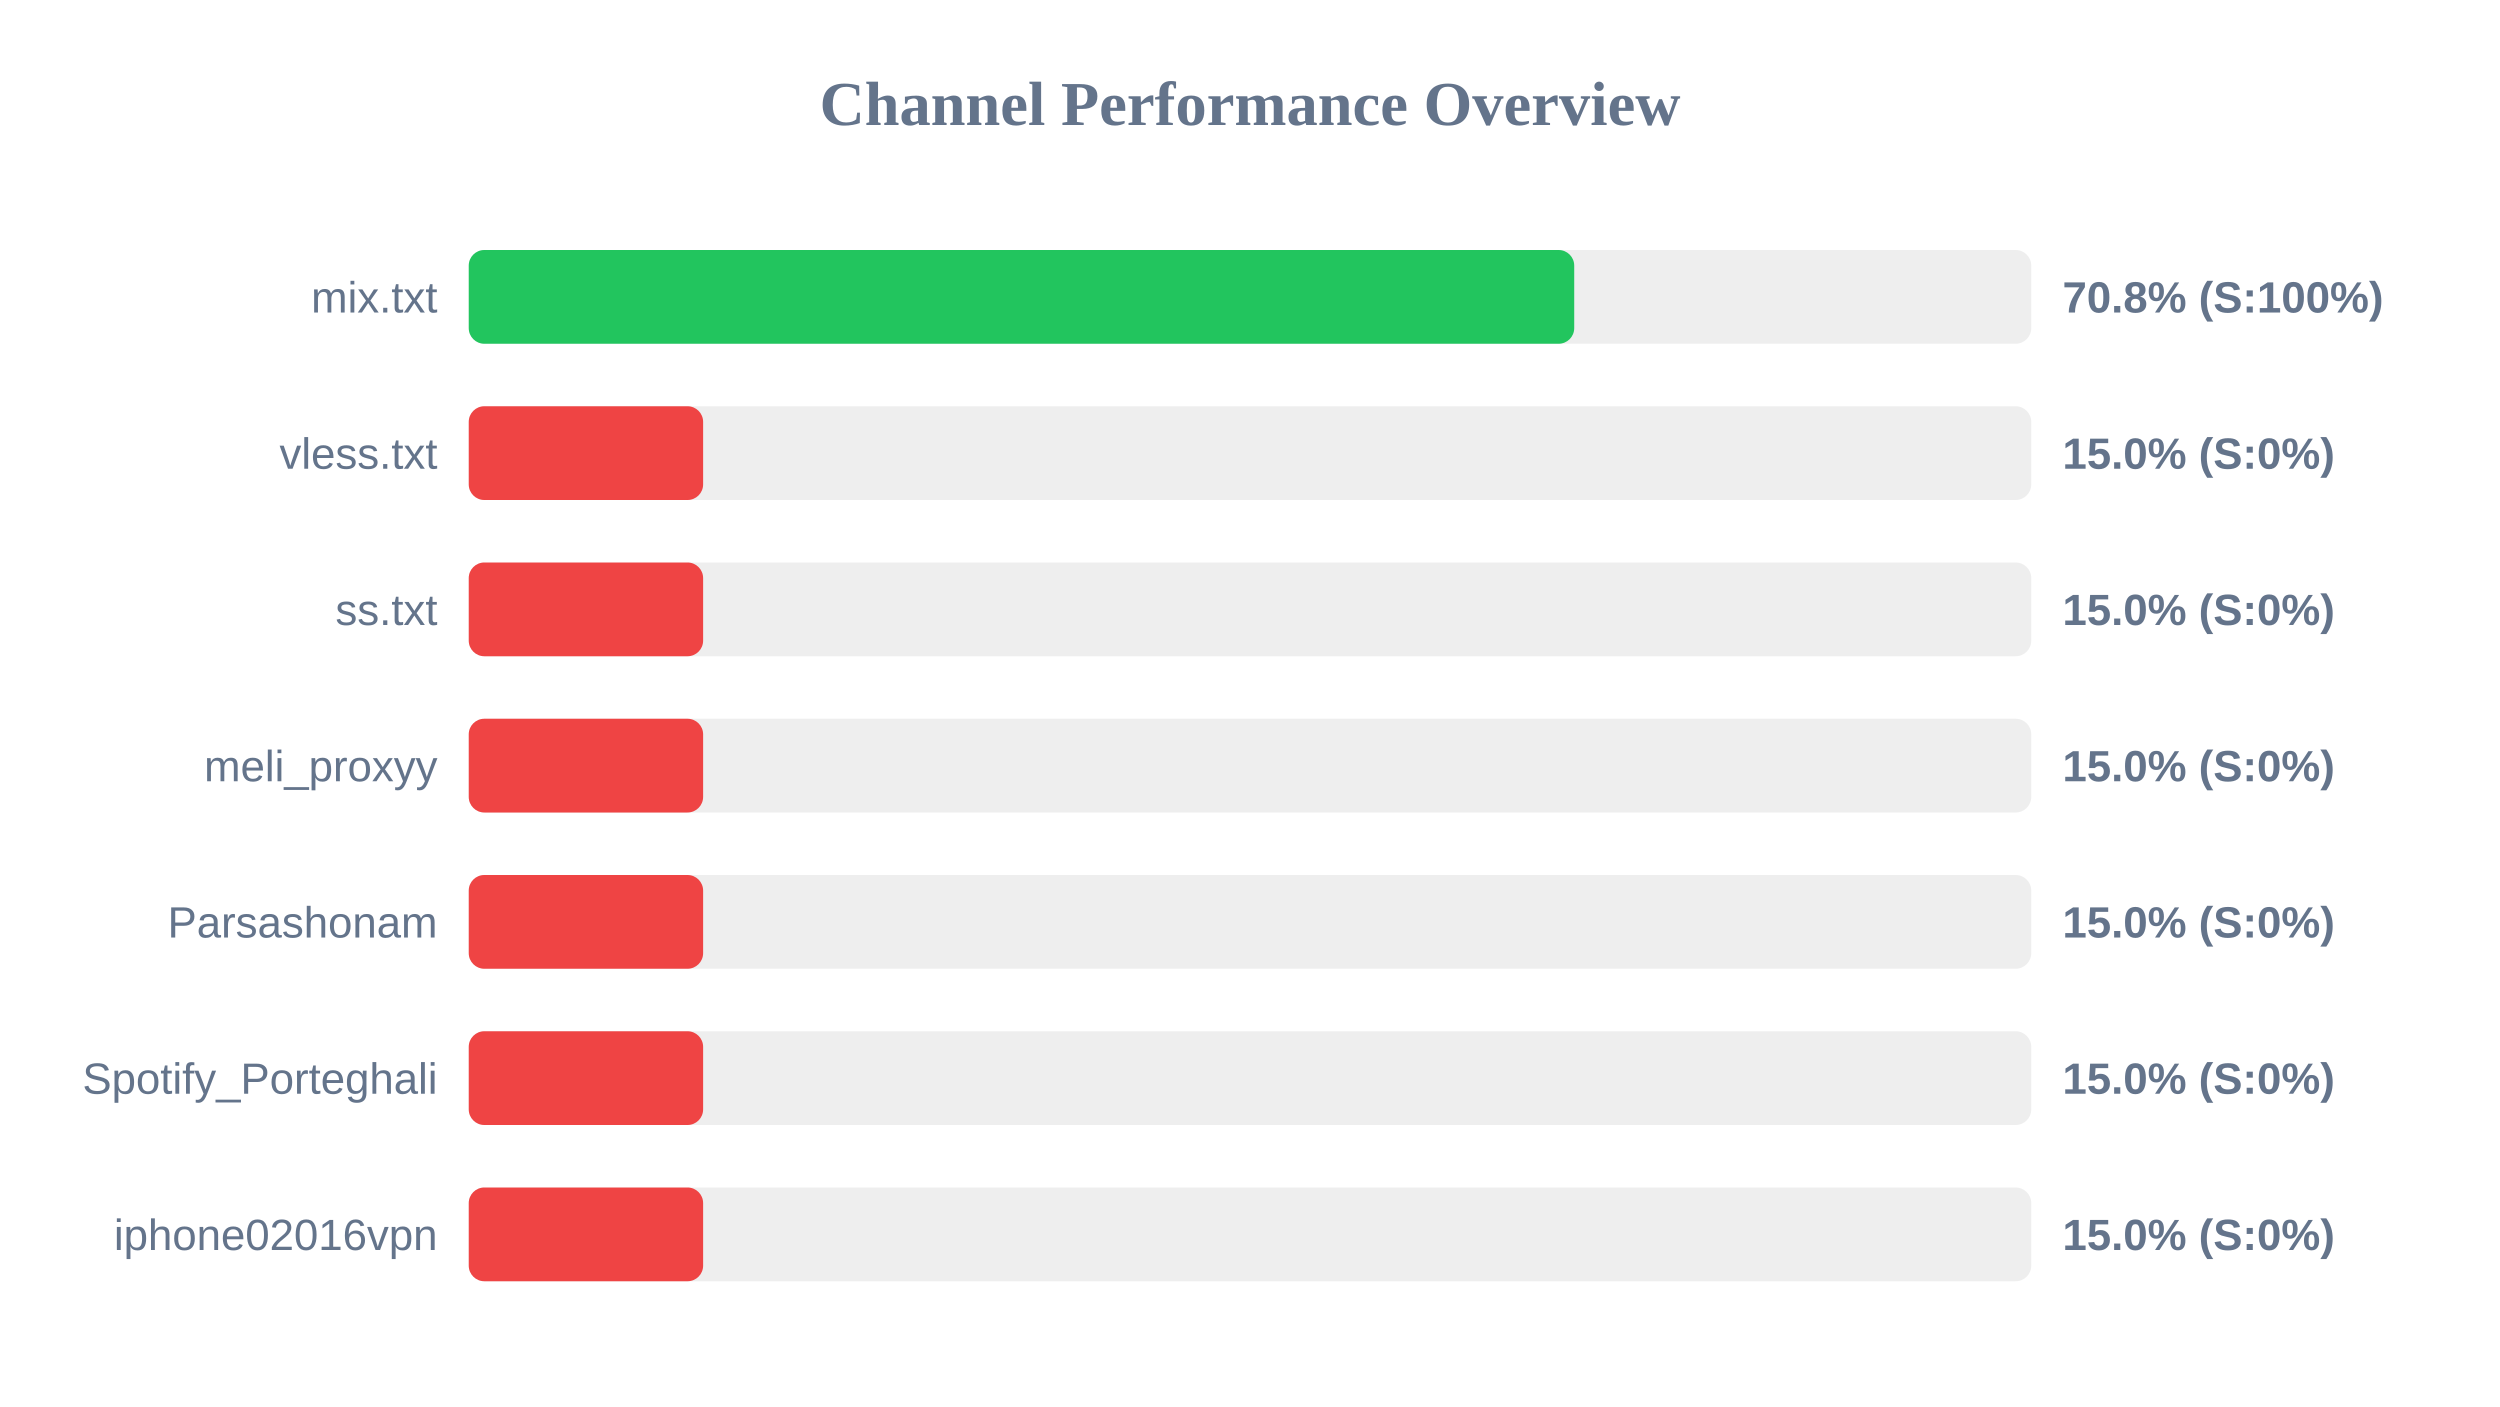
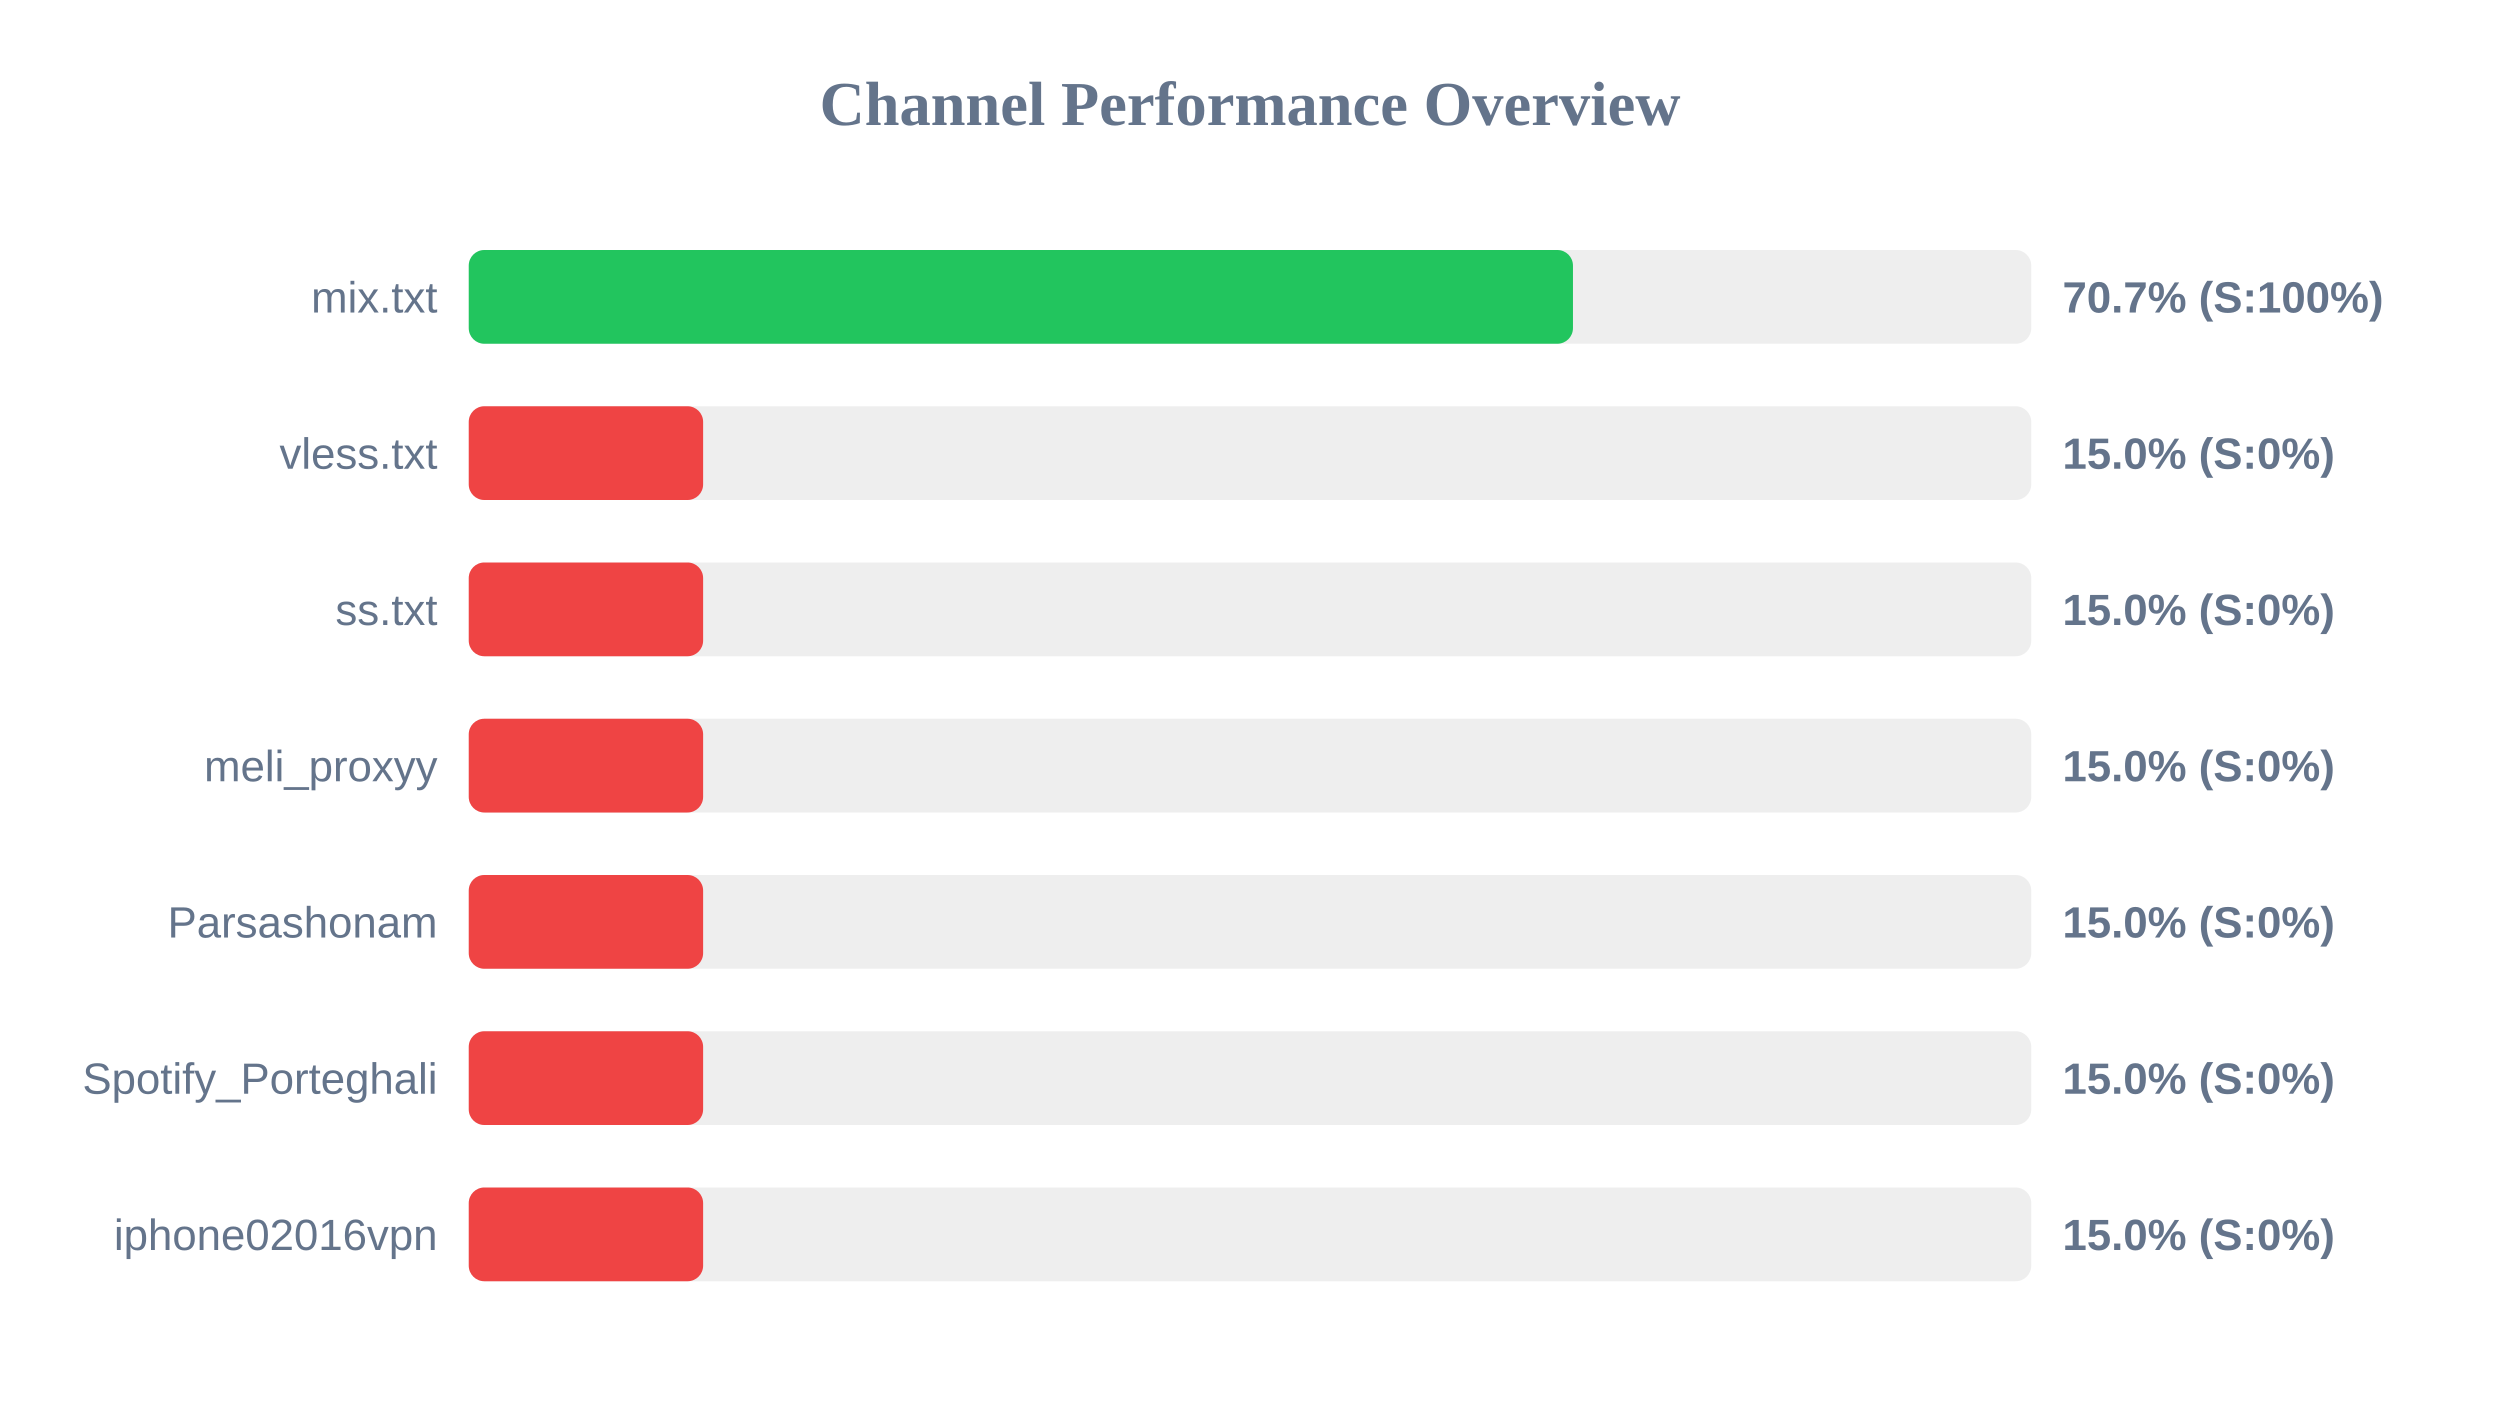
<svg xmlns="http://www.w3.org/2000/svg" width="800" height="450" version="1.1">
  <style>
        .row { font: 14px Arial; fill: #64748b; }
        .score { font: bold 14px Arial; fill: #64748b; }
    </style>
  <text x="400" y="40" text-anchor="middle" font-size="20px" font-weight="bold" fill="#64748b">Channel Performance Overview</text>
  <rect x="150" y="80" width="500" height="30" fill="#eee" rx="5" />
-   <rect x="150" y="80" width="353.75" height="30" fill="#22c55e" rx="5" />
+   <rect x="150" y="80" width="353.35" height="30" fill="#22c55e" rx="5" />
  <text x="140" y="100" text-anchor="end" class="row">mix.txt</text>
-   <text x="660" y="100" text-anchor="start" class="score">70.8% (S:100%)</text>
+   <text x="660" y="100" text-anchor="start" class="score">70.7% (S:100%)</text>
  <rect x="150" y="130" width="500" height="30" fill="#eee" rx="5" />
  <rect x="150" y="130" width="75.0" height="30" fill="#ef4444" rx="5" />
  <text x="140" y="150" text-anchor="end" class="row">vless.txt</text>
  <text x="660" y="150" text-anchor="start" class="score">15.0% (S:0%)</text>
  <rect x="150" y="180" width="500" height="30" fill="#eee" rx="5" />
  <rect x="150" y="180" width="75.0" height="30" fill="#ef4444" rx="5" />
  <text x="140" y="200" text-anchor="end" class="row">ss.txt</text>
  <text x="660" y="200" text-anchor="start" class="score">15.0% (S:0%)</text>
  <rect x="150" y="230" width="500" height="30" fill="#eee" rx="5" />
  <rect x="150" y="230" width="75.0" height="30" fill="#ef4444" rx="5" />
  <text x="140" y="250" text-anchor="end" class="row">meli_proxyy</text>
  <text x="660" y="250" text-anchor="start" class="score">15.0% (S:0%)</text>
  <rect x="150" y="280" width="500" height="30" fill="#eee" rx="5" />
  <rect x="150" y="280" width="75.0" height="30" fill="#ef4444" rx="5" />
  <text x="140" y="300" text-anchor="end" class="row">Parsashonam</text>
  <text x="660" y="300" text-anchor="start" class="score">15.0% (S:0%)</text>
  <rect x="150" y="330" width="500" height="30" fill="#eee" rx="5" />
  <rect x="150" y="330" width="75.0" height="30" fill="#ef4444" rx="5" />
  <text x="140" y="350" text-anchor="end" class="row">Spotify_Porteghali</text>
  <text x="660" y="350" text-anchor="start" class="score">15.0% (S:0%)</text>
  <rect x="150" y="380" width="500" height="30" fill="#eee" rx="5" />
  <rect x="150" y="380" width="75.0" height="30" fill="#ef4444" rx="5" />
  <text x="140" y="400" text-anchor="end" class="row">iphone02016vpn</text>
  <text x="660" y="400" text-anchor="start" class="score">15.0% (S:0%)</text>
</svg>
